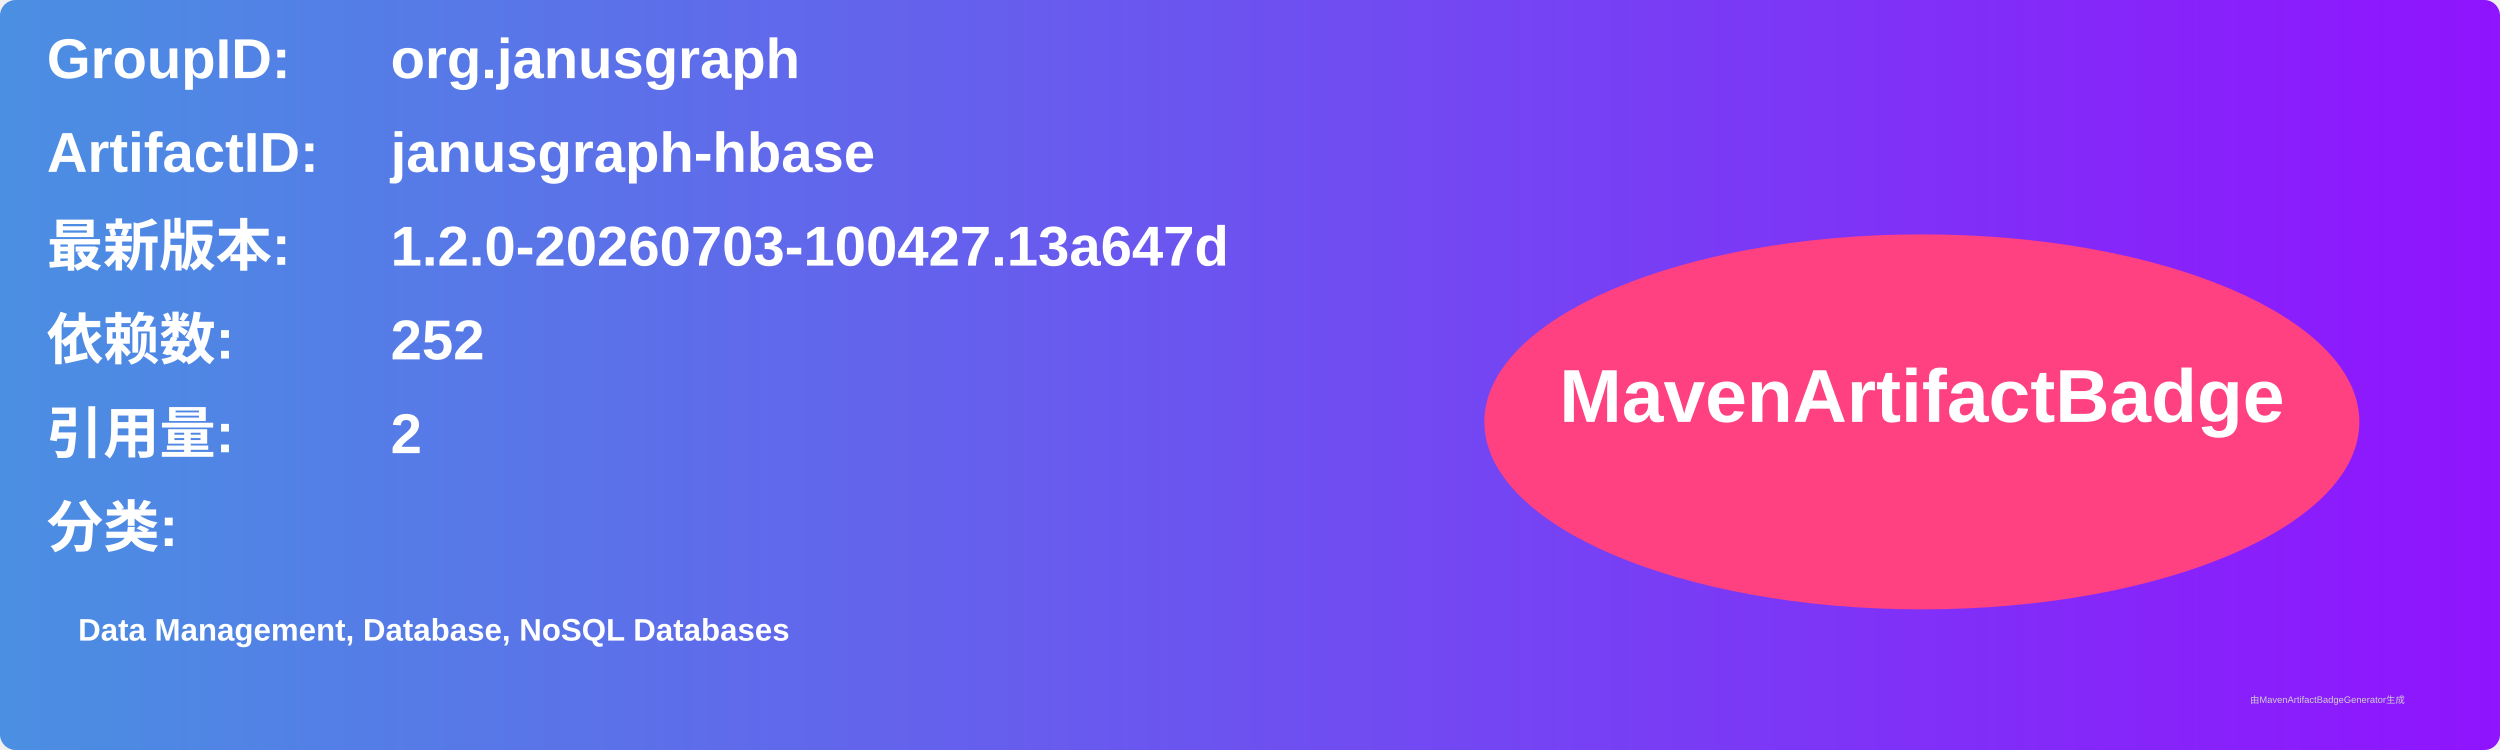
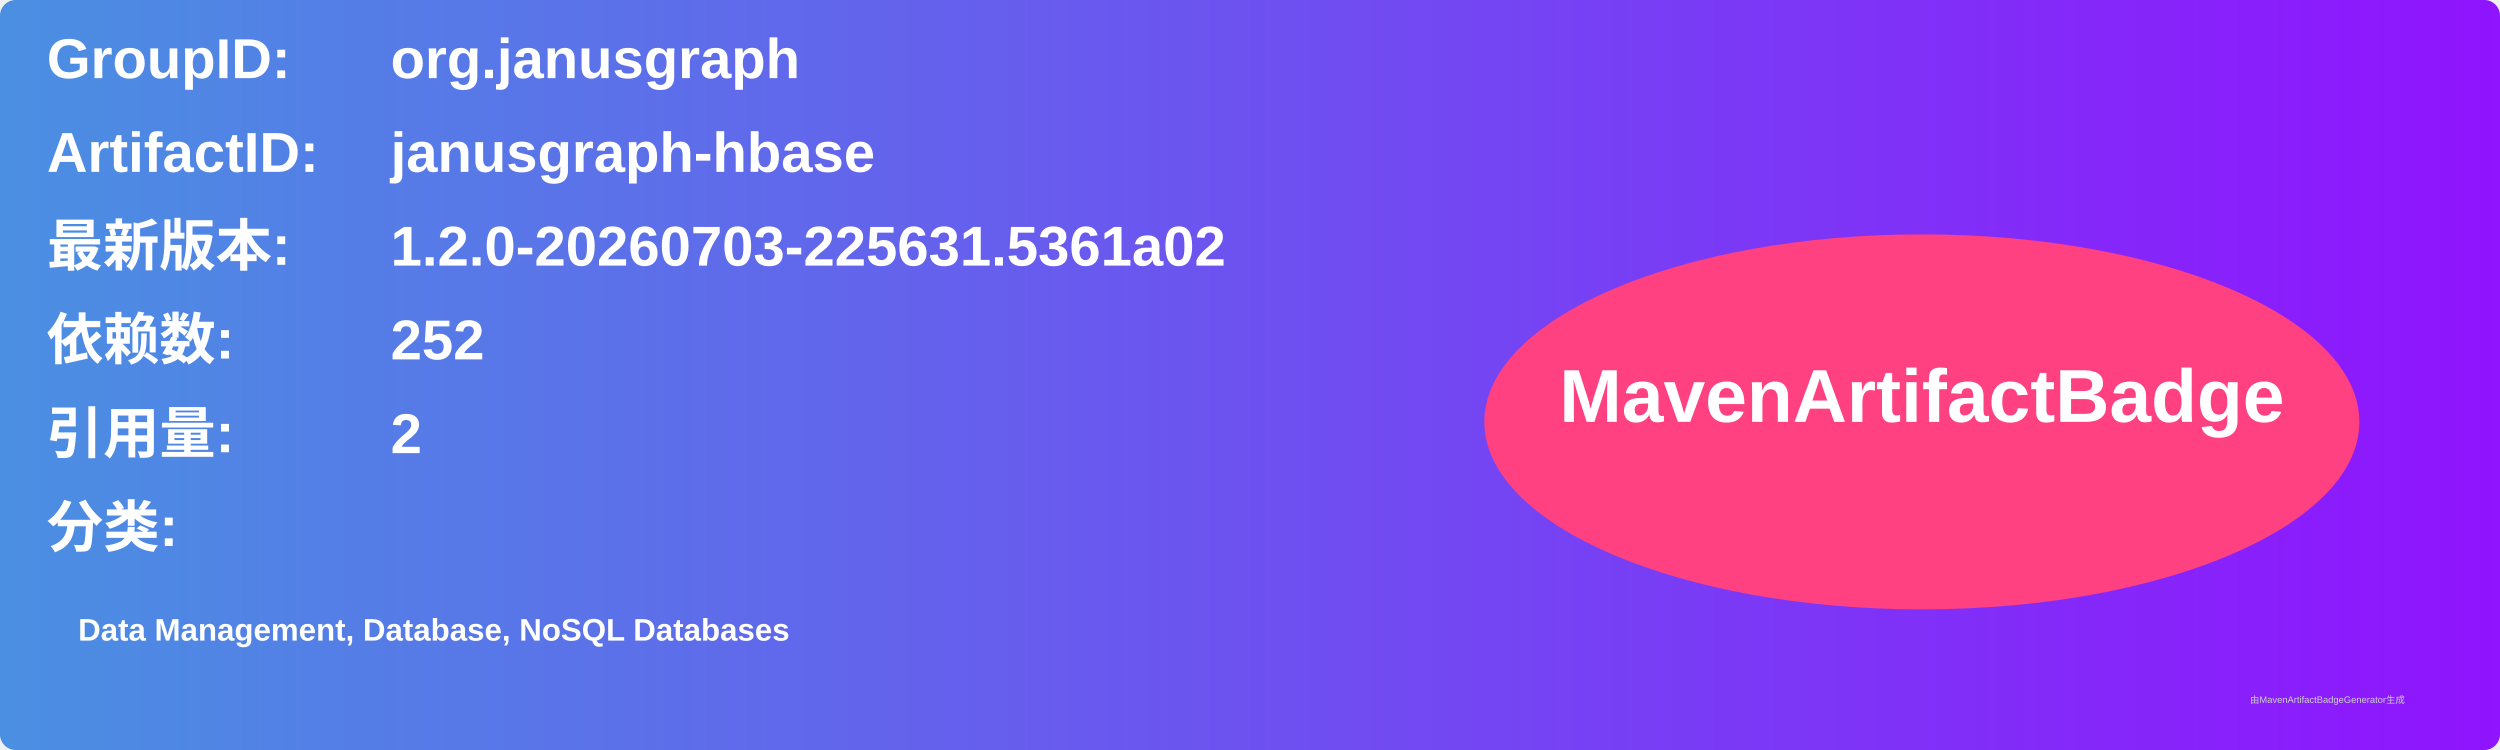
<svg xmlns="http://www.w3.org/2000/svg" width="800" height="240" viewBox="0 0 800 240">
  <linearGradient id="grad" x1="0%" y1="0%" x2="100%" y2="0%">
    <stop offset="0%" stop-color="#4a90e2" />
    <stop offset="100%" stop-color="#9013fe" />
  </linearGradient>
  <rect width="100%" height="100%" rx="5" ry="5" fill="url(#grad)" />
  <g transform="translate(15, 15)">
    <text x="0" y="10" font-family="Arial" font-size="18" fill="white" font-weight="bold" width="260">GroupID:</text>
    <text x="110" y="10" font-family="Arial" font-size="18" fill="white" font-weight="bold" width="460">org.janusgraph</text>
    <text x="0" y="40" font-family="Arial" font-size="18" fill="white" font-weight="bold" width="260">ArtifactID:</text>
    <text x="110" y="40" font-family="Arial" font-size="18" fill="white" font-weight="bold" width="460">janusgraph-hbase</text>
    <text x="0" y="70" font-family="Arial" font-size="18" fill="white" font-weight="bold">最新版本:</text>
    <text x="110" y="70" font-family="Arial" font-size="18" fill="white" font-weight="bold">
-       <tspan font-weight="bold">1.2.0-20260703-100427.13a647d</tspan>
+       <tspan font-weight="bold">1.2.0-20260703-225631.5361a02</tspan>
    </text>
    <text x="0" y="100" font-family="Arial" font-size="18" fill="white" font-weight="bold">依赖数: </text>
    <text x="110" y="100" font-family="Arial" font-size="18" fill="white">
      <tspan font-weight="bold">252</tspan>
    </text>
    <text x="0" y="130" font-family="Arial" font-size="18" fill="white" font-weight="bold">引用量: </text>
    <text x="110" y="130" font-family="Arial" font-size="18" fill="white">
      <tspan font-weight="bold">2</tspan>
    </text>
    <text x="0" y="160" font-family="Arial" font-size="18" fill="white" font-weight="bold">分类:</text>
    <text x="10" y="190" font-family="Arial" font-size="10" fill="white">
      <tspan font-weight="bold">Data Management, Database, NoSQL Databases</tspan>
    </text>
    <ellipse cx="600" cy="120" rx="140" ry="60" fill="#ff4081" />
    <text x="600" y="120" text-anchor="middle" font-family="Arial" font-size="24" fill="white" font-weight="bold">MavenArtifactBadge</text>
  </g>
  <text x="720" y="225" font-family="Arial" font-size="3" fill="#d0d0d0">由MavenArtifactBadgeGenerator生成</text>
</svg>
